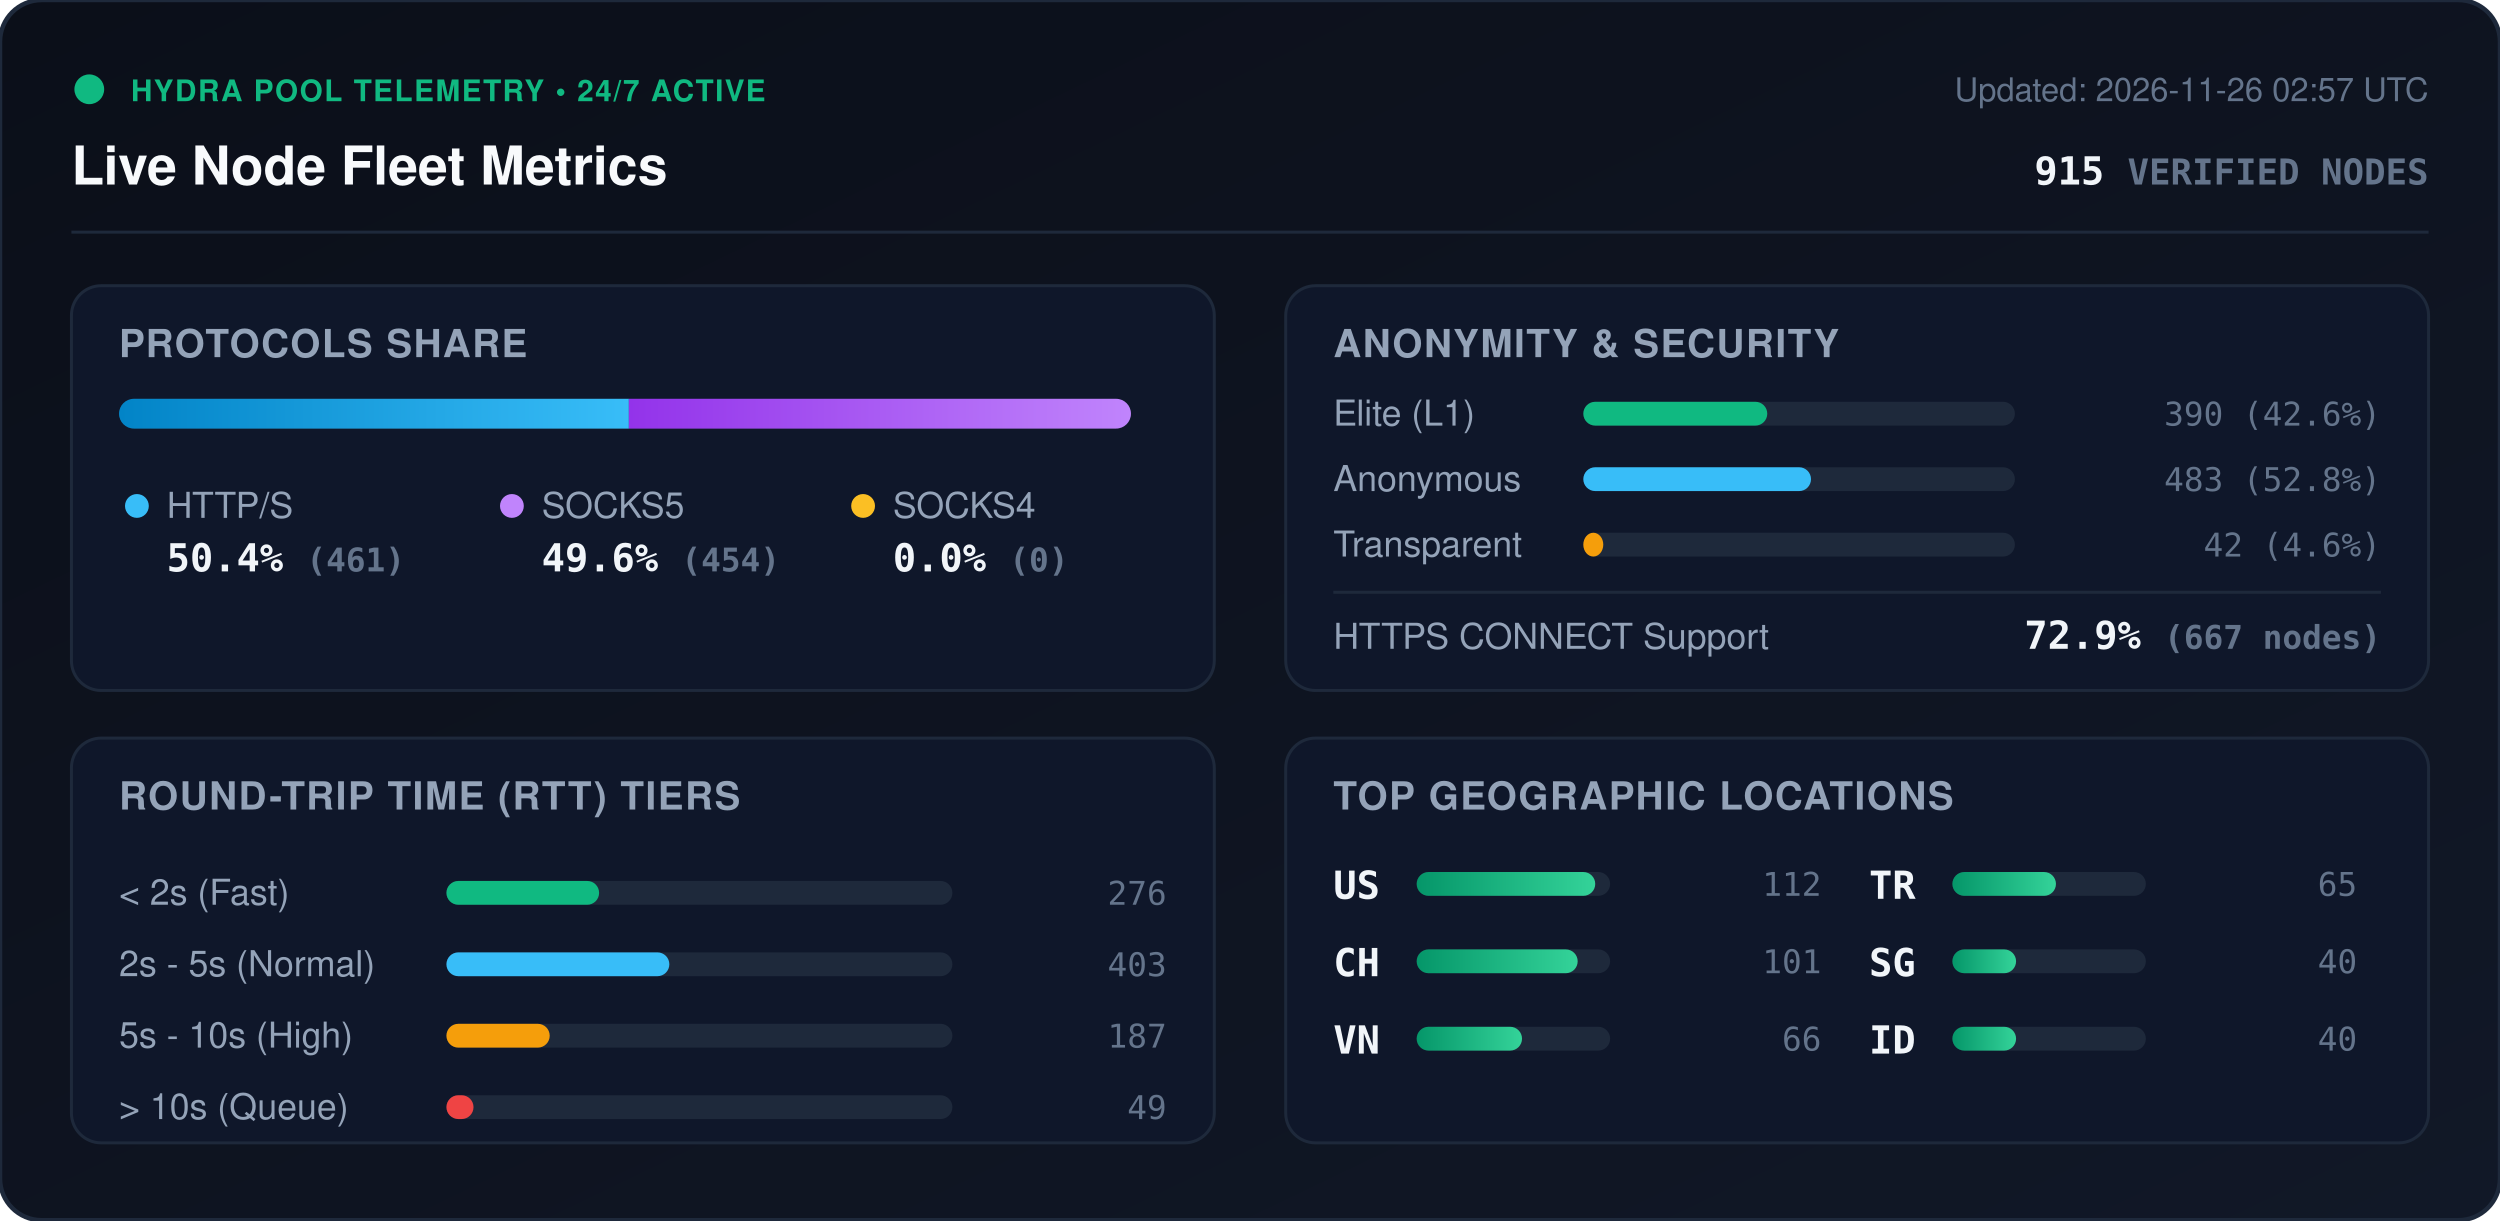
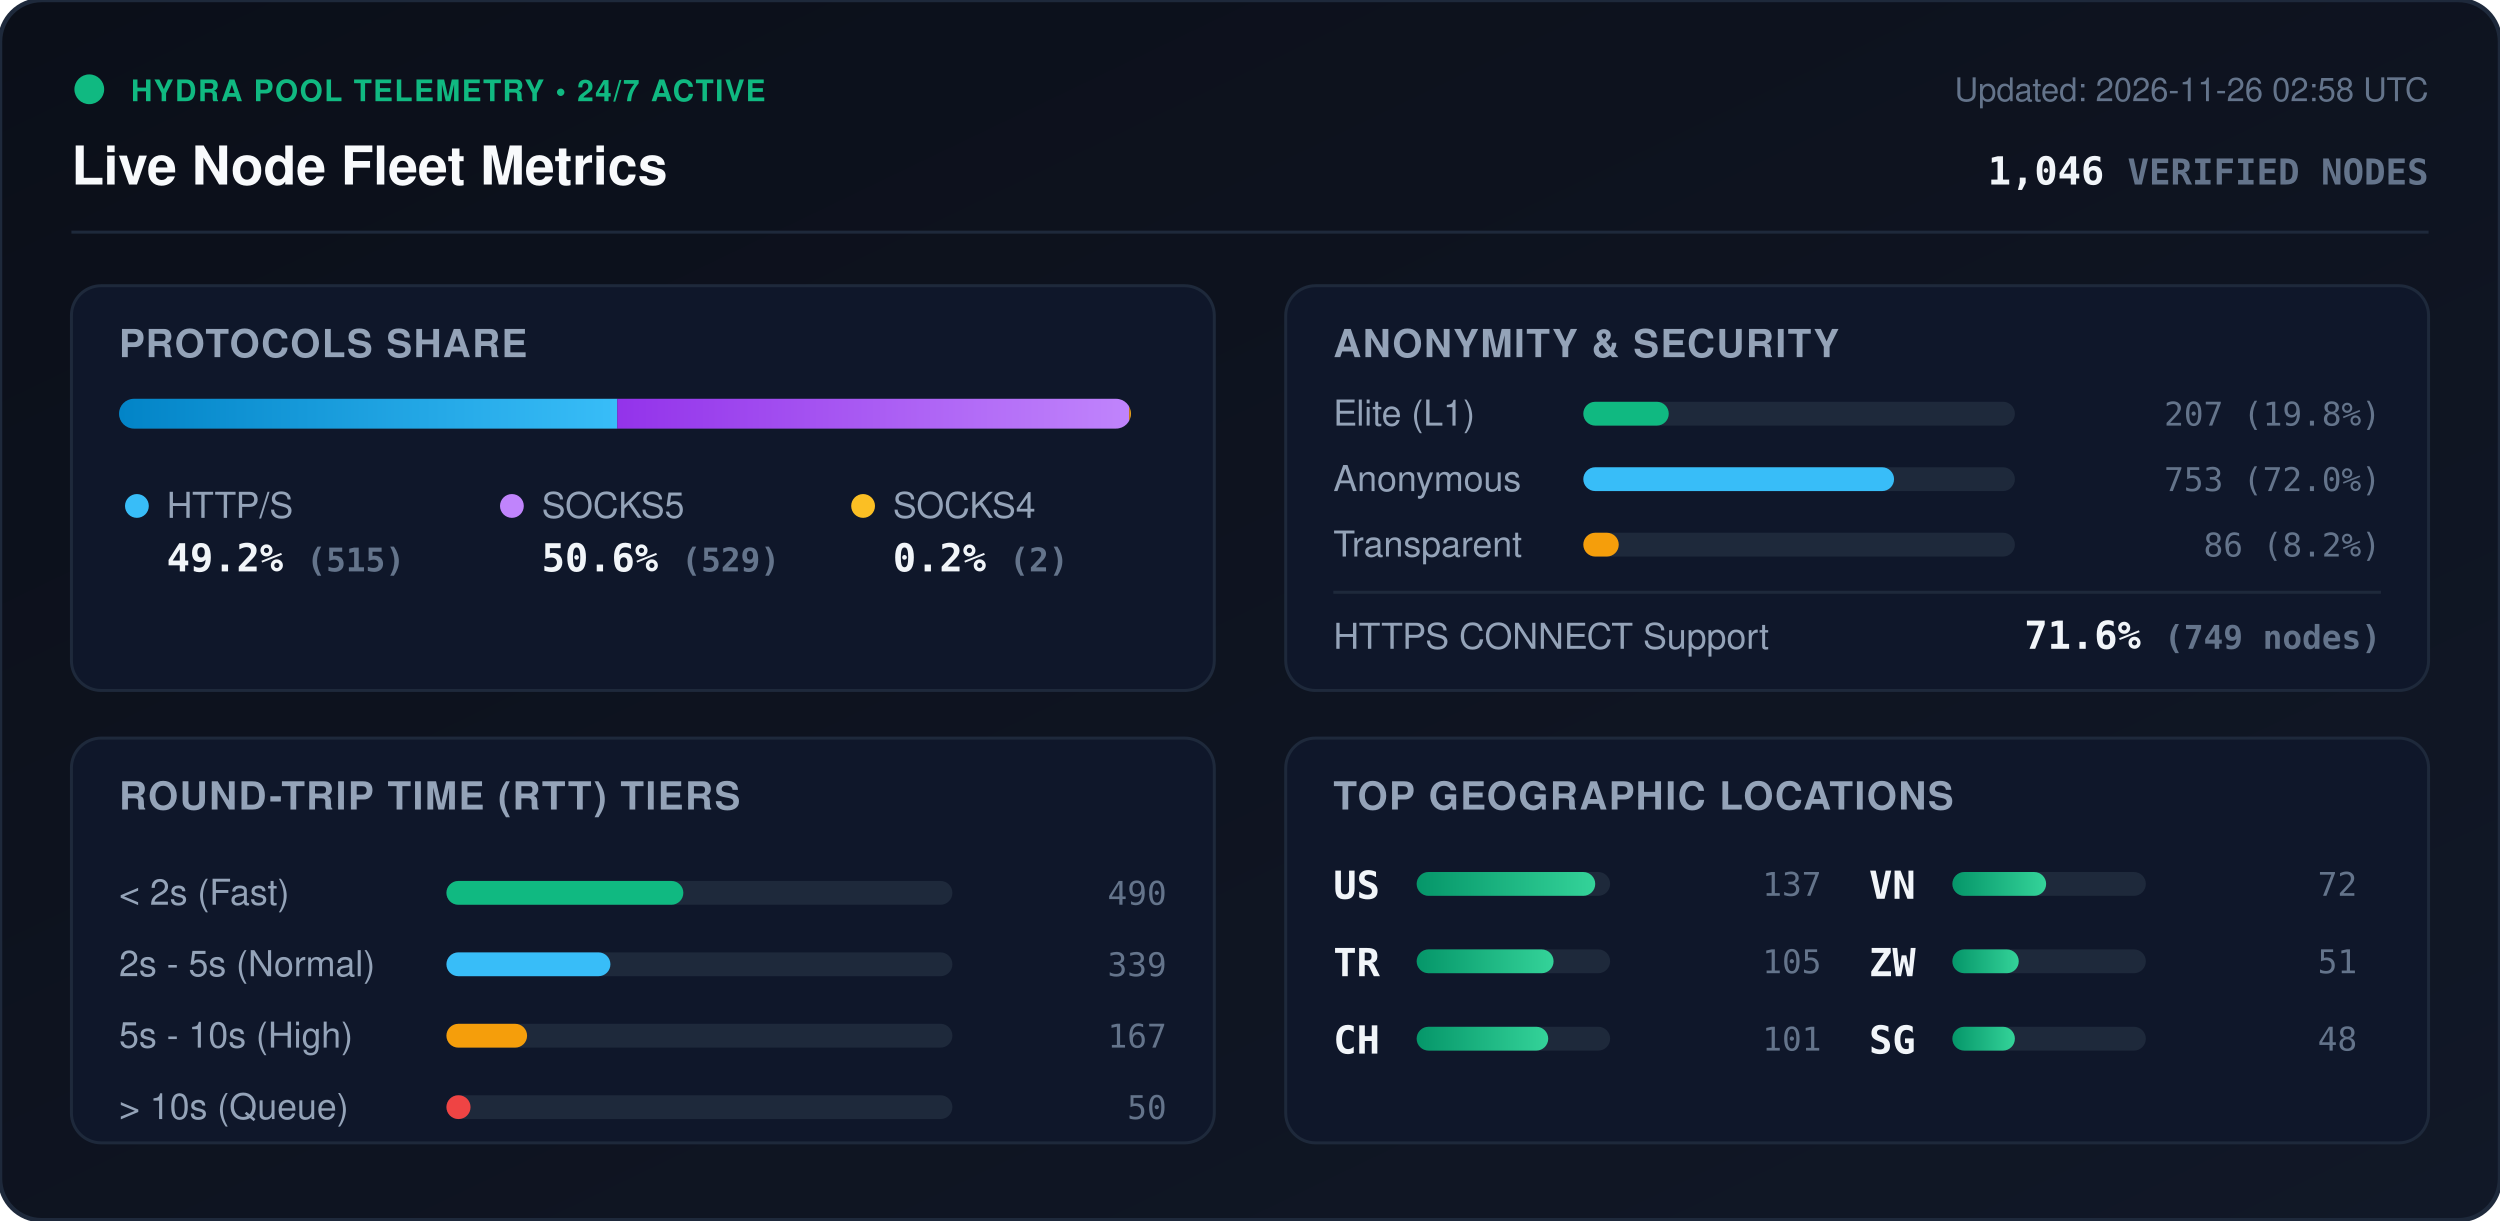
<svg xmlns="http://www.w3.org/2000/svg" viewBox="0 0 840 410" width="840" height="410" style="max-width: 100%; height: auto;">
  <defs>
    <linearGradient id="bg" x1="0%" y1="0%" x2="100%" y2="100%">
      <stop offset="0%" stop-color="#0b0f19" />
      <stop offset="100%" stop-color="#111827" />
    </linearGradient>
    <linearGradient id="bar-http" x1="0%" y1="0%" x2="100%" y2="0%">
      <stop offset="0%" stop-color="#0284c7" />
      <stop offset="100%" stop-color="#38bdf8" />
    </linearGradient>
    <linearGradient id="bar-socks5" x1="0%" y1="0%" x2="100%" y2="0%">
      <stop offset="0%" stop-color="#9333ea" />
      <stop offset="100%" stop-color="#c084fc" />
    </linearGradient>
    <linearGradient id="bar-socks4" x1="0%" y1="0%" x2="100%" y2="0%">
      <stop offset="0%" stop-color="#d97706" />
      <stop offset="100%" stop-color="#fbbf24" />
    </linearGradient>
    <linearGradient id="bar-green" x1="0%" y1="0%" x2="100%" y2="0%">
      <stop offset="0%" stop-color="#059669" />
      <stop offset="100%" stop-color="#34d399" />
    </linearGradient>
    <clipPath id="prog-track-clip">
      <rect width="340.0" height="10" rx="5" />
    </clipPath>
    <style>
      .title { font: 700 18px -apple-system, BlinkMacSystemFont, 'Segoe UI', Helvetica, Arial, sans-serif; fill: #f8fafc; }
      .sub { font: 500 11px -apple-system, BlinkMacSystemFont, 'Segoe UI', Helvetica, Arial, sans-serif; fill: #64748b; }
      .section-hdr { font: 600 13px -apple-system, BlinkMacSystemFont, 'Segoe UI', Helvetica, Arial, sans-serif; fill: #94a3b8; letter-spacing: 0.5px; }
      .metric-val { font: 700 13px -apple-system, BlinkMacSystemFont, 'Segoe UI', Helvetica, Arial, sans-serif; fill: #f1f5f9; }
      .metric-lbl { font: 500 12px -apple-system, BlinkMacSystemFont, 'Segoe UI', Helvetica, Arial, sans-serif; fill: #94a3b8; }
      .badge-txt { font: 700 10px -apple-system, BlinkMacSystemFont, 'Segoe UI', Helvetica, Arial, sans-serif; fill: #10b981; letter-spacing: 0.5px; }
      .mono { font-family: ui-monospace, SFMono-Regular, Menlo, Monaco, Consolas, monospace; }
      .pulse { animation: beacon 2s infinite ease-in-out; }
      @keyframes beacon { 0%, 100% { opacity: 1; } 50% { opacity: 0.35; } }
    </style>
  </defs>
  <rect width="840" height="410" rx="14" fill="url(#bg)" stroke="#1e293b" stroke-width="1.5" />
  <g transform="translate(24, 24)">
    <circle cx="6" cy="6" r="5" fill="#10b981" class="pulse" />
    <text x="20" y="10" class="badge-txt">HYDRA POOL TELEMETRY • 24/7 ACTIVE</text>
    <text x="0" y="38" class="title">Live Node Fleet Metrics</text>
-     <text x="792" y="10" text-anchor="end" class="sub">Updated: 2026-11-26 02:57 UTC</text>
-     <text x="792" y="38" text-anchor="end" class="metric-val mono" fill="#38bdf8">915 <tspan font-size="12" fill="#64748b">VERIFIED NODES</tspan>
+     <text x="792" y="10" text-anchor="end" class="sub">Updated: 2026-11-26 02:58 UTC</text>
+     <text x="792" y="38" text-anchor="end" class="metric-val mono" fill="#38bdf8">1,046 <tspan font-size="12" fill="#64748b">VERIFIED NODES</tspan>
    </text>
  </g>
  <line x1="24" y1="78" x2="816" y2="78" stroke="#1e293b" stroke-width="1" />
  <g transform="translate(24, 96)">
    <rect width="384" height="136" rx="10" fill="#0f172a" stroke="#1e293b" />
    <text x="16" y="24" class="section-hdr">PROTOCOLS SHARE</text>
    <g transform="translate(16, 38)">
      <rect width="340.0" height="10" rx="5" fill="#1e293b" />
      <g clip-path="url(#prog-track-clip)">
-         <rect x="0" width="171.3" height="10" fill="url(#bar-http)" />
-         <rect x="171.3" width="168.7" height="10" fill="url(#bar-socks5)" />
-         <rect x="340.0" width="0.0" height="10" fill="url(#bar-socks4)" />
+         <rect x="0" width="167.4" height="10" fill="url(#bar-http)" />
+         <rect x="167.4" width="172.0" height="10" fill="url(#bar-socks5)" />
+         <rect x="339.4" width="0.7" height="10" fill="url(#bar-socks4)" />
      </g>
    </g>
    <g transform="translate(16, 68)">
      <circle cx="6" cy="6" r="4" fill="#38bdf8" />
      <text x="16" y="10" class="metric-lbl">HTTP/S</text>
-       <text x="16" y="28" class="metric-val mono">50.4% <tspan font-size="11" fill="#64748b">(461)</tspan>
+       <text x="16" y="28" class="metric-val mono">49.2% <tspan font-size="11" fill="#64748b">(515)</tspan>
      </text>
      <circle cx="132" cy="6" r="4" fill="#c084fc" />
      <text x="142" y="10" class="metric-lbl">SOCKS5</text>
-       <text x="142" y="28" class="metric-val mono">49.6% <tspan font-size="11" fill="#64748b">(454)</tspan>
+       <text x="142" y="28" class="metric-val mono">50.6% <tspan font-size="11" fill="#64748b">(529)</tspan>
      </text>
      <circle cx="250" cy="6" r="4" fill="#fbbf24" />
      <text x="260" y="10" class="metric-lbl">SOCKS4</text>
-       <text x="260" y="28" class="metric-val mono">0.0% <tspan font-size="11" fill="#64748b">(0)</tspan>
+       <text x="260" y="28" class="metric-val mono">0.2% <tspan font-size="11" fill="#64748b">(2)</tspan>
      </text>
    </g>
  </g>
  <g transform="translate(432, 96)">
    <rect width="384" height="136" rx="10" fill="#0f172a" stroke="#1e293b" />
    <text x="16" y="24" class="section-hdr">ANONYMITY &amp; SECURITY</text>
    <text x="16" y="47" class="metric-lbl">Elite (L1)</text>
    <rect x="100" y="39" width="145.0" height="8" rx="4" fill="#1e293b" />
-     <rect x="100" y="39" width="61.8" height="8" rx="4" fill="#10b981" />
-     <text x="368" y="47" text-anchor="end" class="mono sub" fill="#e2e8f0">390 (42.6%)</text>
+     <rect x="100" y="39" width="28.7" height="8" rx="4" fill="#10b981" />
+     <text x="368" y="47" text-anchor="end" class="mono sub" fill="#e2e8f0">207 (19.8%)</text>
    <text x="16" y="69" class="metric-lbl">Anonymous</text>
    <rect x="100" y="61" width="145.0" height="8" rx="4" fill="#1e293b" />
-     <rect x="100" y="61" width="76.5" height="8" rx="4" fill="#38bdf8" />
-     <text x="368" y="69" text-anchor="end" class="mono sub" fill="#e2e8f0">483 (52.8%)</text>
+     <rect x="100" y="61" width="104.4" height="8" rx="4" fill="#38bdf8" />
+     <text x="368" y="69" text-anchor="end" class="mono sub" fill="#e2e8f0">753 (72.0%)</text>
    <text x="16" y="91" class="metric-lbl">Transparent</text>
    <rect x="100" y="83" width="145.0" height="8" rx="4" fill="#1e293b" />
-     <rect x="100" y="83" width="6.7" height="8" rx="4" fill="#f59e0b" />
-     <text x="368" y="91" text-anchor="end" class="mono sub" fill="#e2e8f0">42 (4.6%)</text>
+     <rect x="100" y="83" width="11.9" height="8" rx="4" fill="#f59e0b" />
+     <text x="368" y="91" text-anchor="end" class="mono sub" fill="#e2e8f0">86 (8.2%)</text>
    <line x1="16" y1="103" x2="368" y2="103" stroke="#1e293b" stroke-width="1" />
    <text x="16" y="122" class="metric-lbl">HTTPS CONNECT Support</text>
-     <text x="368" y="122" text-anchor="end" class="metric-val mono" fill="#34d399">72.9% <tspan font-size="11" fill="#64748b">(667 nodes)</tspan>
+     <text x="368" y="122" text-anchor="end" class="metric-val mono" fill="#34d399">71.6% <tspan font-size="11" fill="#64748b">(749 nodes)</tspan>
    </text>
  </g>
  <g transform="translate(24, 248)">
    <rect width="384" height="136" rx="10" fill="#0f172a" stroke="#1e293b" />
    <text x="16" y="24" class="section-hdr">ROUND-TRIP TIME (RTT) TIERS</text>
    <g transform="translate(16, 42)">
      <text x="0" y="14" class="metric-lbl">&lt; 2s (Fast)</text>
      <rect x="110" y="6" width="170" height="8" rx="4" fill="#1e293b" />
-       <rect x="110" y="6" width="51.3" height="8" rx="4" fill="#10b981" />
-       <text x="352" y="14" text-anchor="end" class="mono sub">276</text>
+       <rect x="110" y="6" width="79.6" height="8" rx="4" fill="#10b981" />
+       <text x="352" y="14" text-anchor="end" class="mono sub">490</text>
      <text x="0" y="38" class="metric-lbl">2s - 5s (Normal)</text>
      <rect x="110" y="30" width="170" height="8" rx="4" fill="#1e293b" />
-       <rect x="110" y="30" width="74.9" height="8" rx="4" fill="#38bdf8" />
-       <text x="352" y="38" text-anchor="end" class="mono sub">403</text>
+       <rect x="110" y="30" width="55.1" height="8" rx="4" fill="#38bdf8" />
+       <text x="352" y="38" text-anchor="end" class="mono sub">339</text>
      <text x="0" y="62" class="metric-lbl">5s - 10s (High)</text>
      <rect x="110" y="54" width="170" height="8" rx="4" fill="#1e293b" />
-       <rect x="110" y="54" width="34.7" height="8" rx="4" fill="#f59e0b" />
-       <text x="352" y="62" text-anchor="end" class="mono sub">187</text>
+       <rect x="110" y="54" width="27.1" height="8" rx="4" fill="#f59e0b" />
+       <text x="352" y="62" text-anchor="end" class="mono sub">167</text>
      <text x="0" y="86" class="metric-lbl">&gt; 10s (Queue)</text>
      <rect x="110" y="78" width="170" height="8" rx="4" fill="#1e293b" />
-       <rect x="110" y="78" width="9.1" height="8" rx="4" fill="#ef4444" />
-       <text x="352" y="86" text-anchor="end" class="mono sub">49</text>
+       <rect x="110" y="78" width="8.1" height="8" rx="4" fill="#ef4444" />
+       <text x="352" y="86" text-anchor="end" class="mono sub">50</text>
    </g>
  </g>
  <g transform="translate(432, 248)">
    <rect width="384" height="136" rx="10" fill="#0f172a" stroke="#1e293b" />
    <text x="16" y="24" class="section-hdr">TOP GEOGRAPHIC LOCATIONS</text>
    <g transform="translate(16, 42)">
      <g transform="translate(0, 0)">
        <text x="0" y="12" class="mono metric-val" font-size="12">US</text>
        <rect x="28" y="3" width="65" height="8" rx="4" fill="#1e293b" />
        <rect x="28" y="3" width="60.0" height="8" rx="4" fill="url(#bar-green)" />
-         <text x="164" y="11" text-anchor="end" class="mono sub">112</text>
+         <text x="164" y="11" text-anchor="end" class="mono sub">137</text>
      </g>
      <g transform="translate(0, 26)">
+         <text x="0" y="12" class="mono metric-val" font-size="12">TR</text>
+         <rect x="28" y="3" width="65" height="8" rx="4" fill="#1e293b" />
+         <rect x="28" y="3" width="46.0" height="8" rx="4" fill="url(#bar-green)" />
+         <text x="164" y="11" text-anchor="end" class="mono sub">105</text>
+       </g>
+       <g transform="translate(0, 52)">
        <text x="0" y="12" class="mono metric-val" font-size="12">CH</text>
        <rect x="28" y="3" width="65" height="8" rx="4" fill="#1e293b" />
-         <rect x="28" y="3" width="54.1" height="8" rx="4" fill="url(#bar-green)" />
+         <rect x="28" y="3" width="44.2" height="8" rx="4" fill="url(#bar-green)" />
        <text x="164" y="11" text-anchor="end" class="mono sub">101</text>
      </g>
-       <g transform="translate(0, 52)">
+       <g transform="translate(180, 0)">
        <text x="0" y="12" class="mono metric-val" font-size="12">VN</text>
        <rect x="28" y="3" width="65" height="8" rx="4" fill="#1e293b" />
-         <rect x="28" y="3" width="35.4" height="8" rx="4" fill="url(#bar-green)" />
-         <text x="164" y="11" text-anchor="end" class="mono sub">66</text>
-       </g>
-       <g transform="translate(180, 0)">
-         <text x="0" y="12" class="mono metric-val" font-size="12">TR</text>
-         <rect x="28" y="3" width="65" height="8" rx="4" fill="#1e293b" />
-         <rect x="28" y="3" width="34.8" height="8" rx="4" fill="url(#bar-green)" />
-         <text x="164" y="11" text-anchor="end" class="mono sub">65</text>
+         <rect x="28" y="3" width="31.5" height="8" rx="4" fill="url(#bar-green)" />
+         <text x="164" y="11" text-anchor="end" class="mono sub">72</text>
      </g>
      <g transform="translate(180, 26)">
+         <text x="0" y="12" class="mono metric-val" font-size="12">ZW</text>
+         <rect x="28" y="3" width="65" height="8" rx="4" fill="#1e293b" />
+         <rect x="28" y="3" width="22.3" height="8" rx="4" fill="url(#bar-green)" />
+         <text x="164" y="11" text-anchor="end" class="mono sub">51</text>
+       </g>
+       <g transform="translate(180, 52)">
        <text x="0" y="12" class="mono metric-val" font-size="12">SG</text>
        <rect x="28" y="3" width="65" height="8" rx="4" fill="#1e293b" />
-         <rect x="28" y="3" width="21.4" height="8" rx="4" fill="url(#bar-green)" />
-         <text x="164" y="11" text-anchor="end" class="mono sub">40</text>
-       </g>
-       <g transform="translate(180, 52)">
-         <text x="0" y="12" class="mono metric-val" font-size="12">ID</text>
-         <rect x="28" y="3" width="65" height="8" rx="4" fill="#1e293b" />
-         <rect x="28" y="3" width="21.4" height="8" rx="4" fill="url(#bar-green)" />
-         <text x="164" y="11" text-anchor="end" class="mono sub">40</text>
+         <rect x="28" y="3" width="21.0" height="8" rx="4" fill="url(#bar-green)" />
+         <text x="164" y="11" text-anchor="end" class="mono sub">48</text>
      </g>
    </g>
  </g>
</svg>
